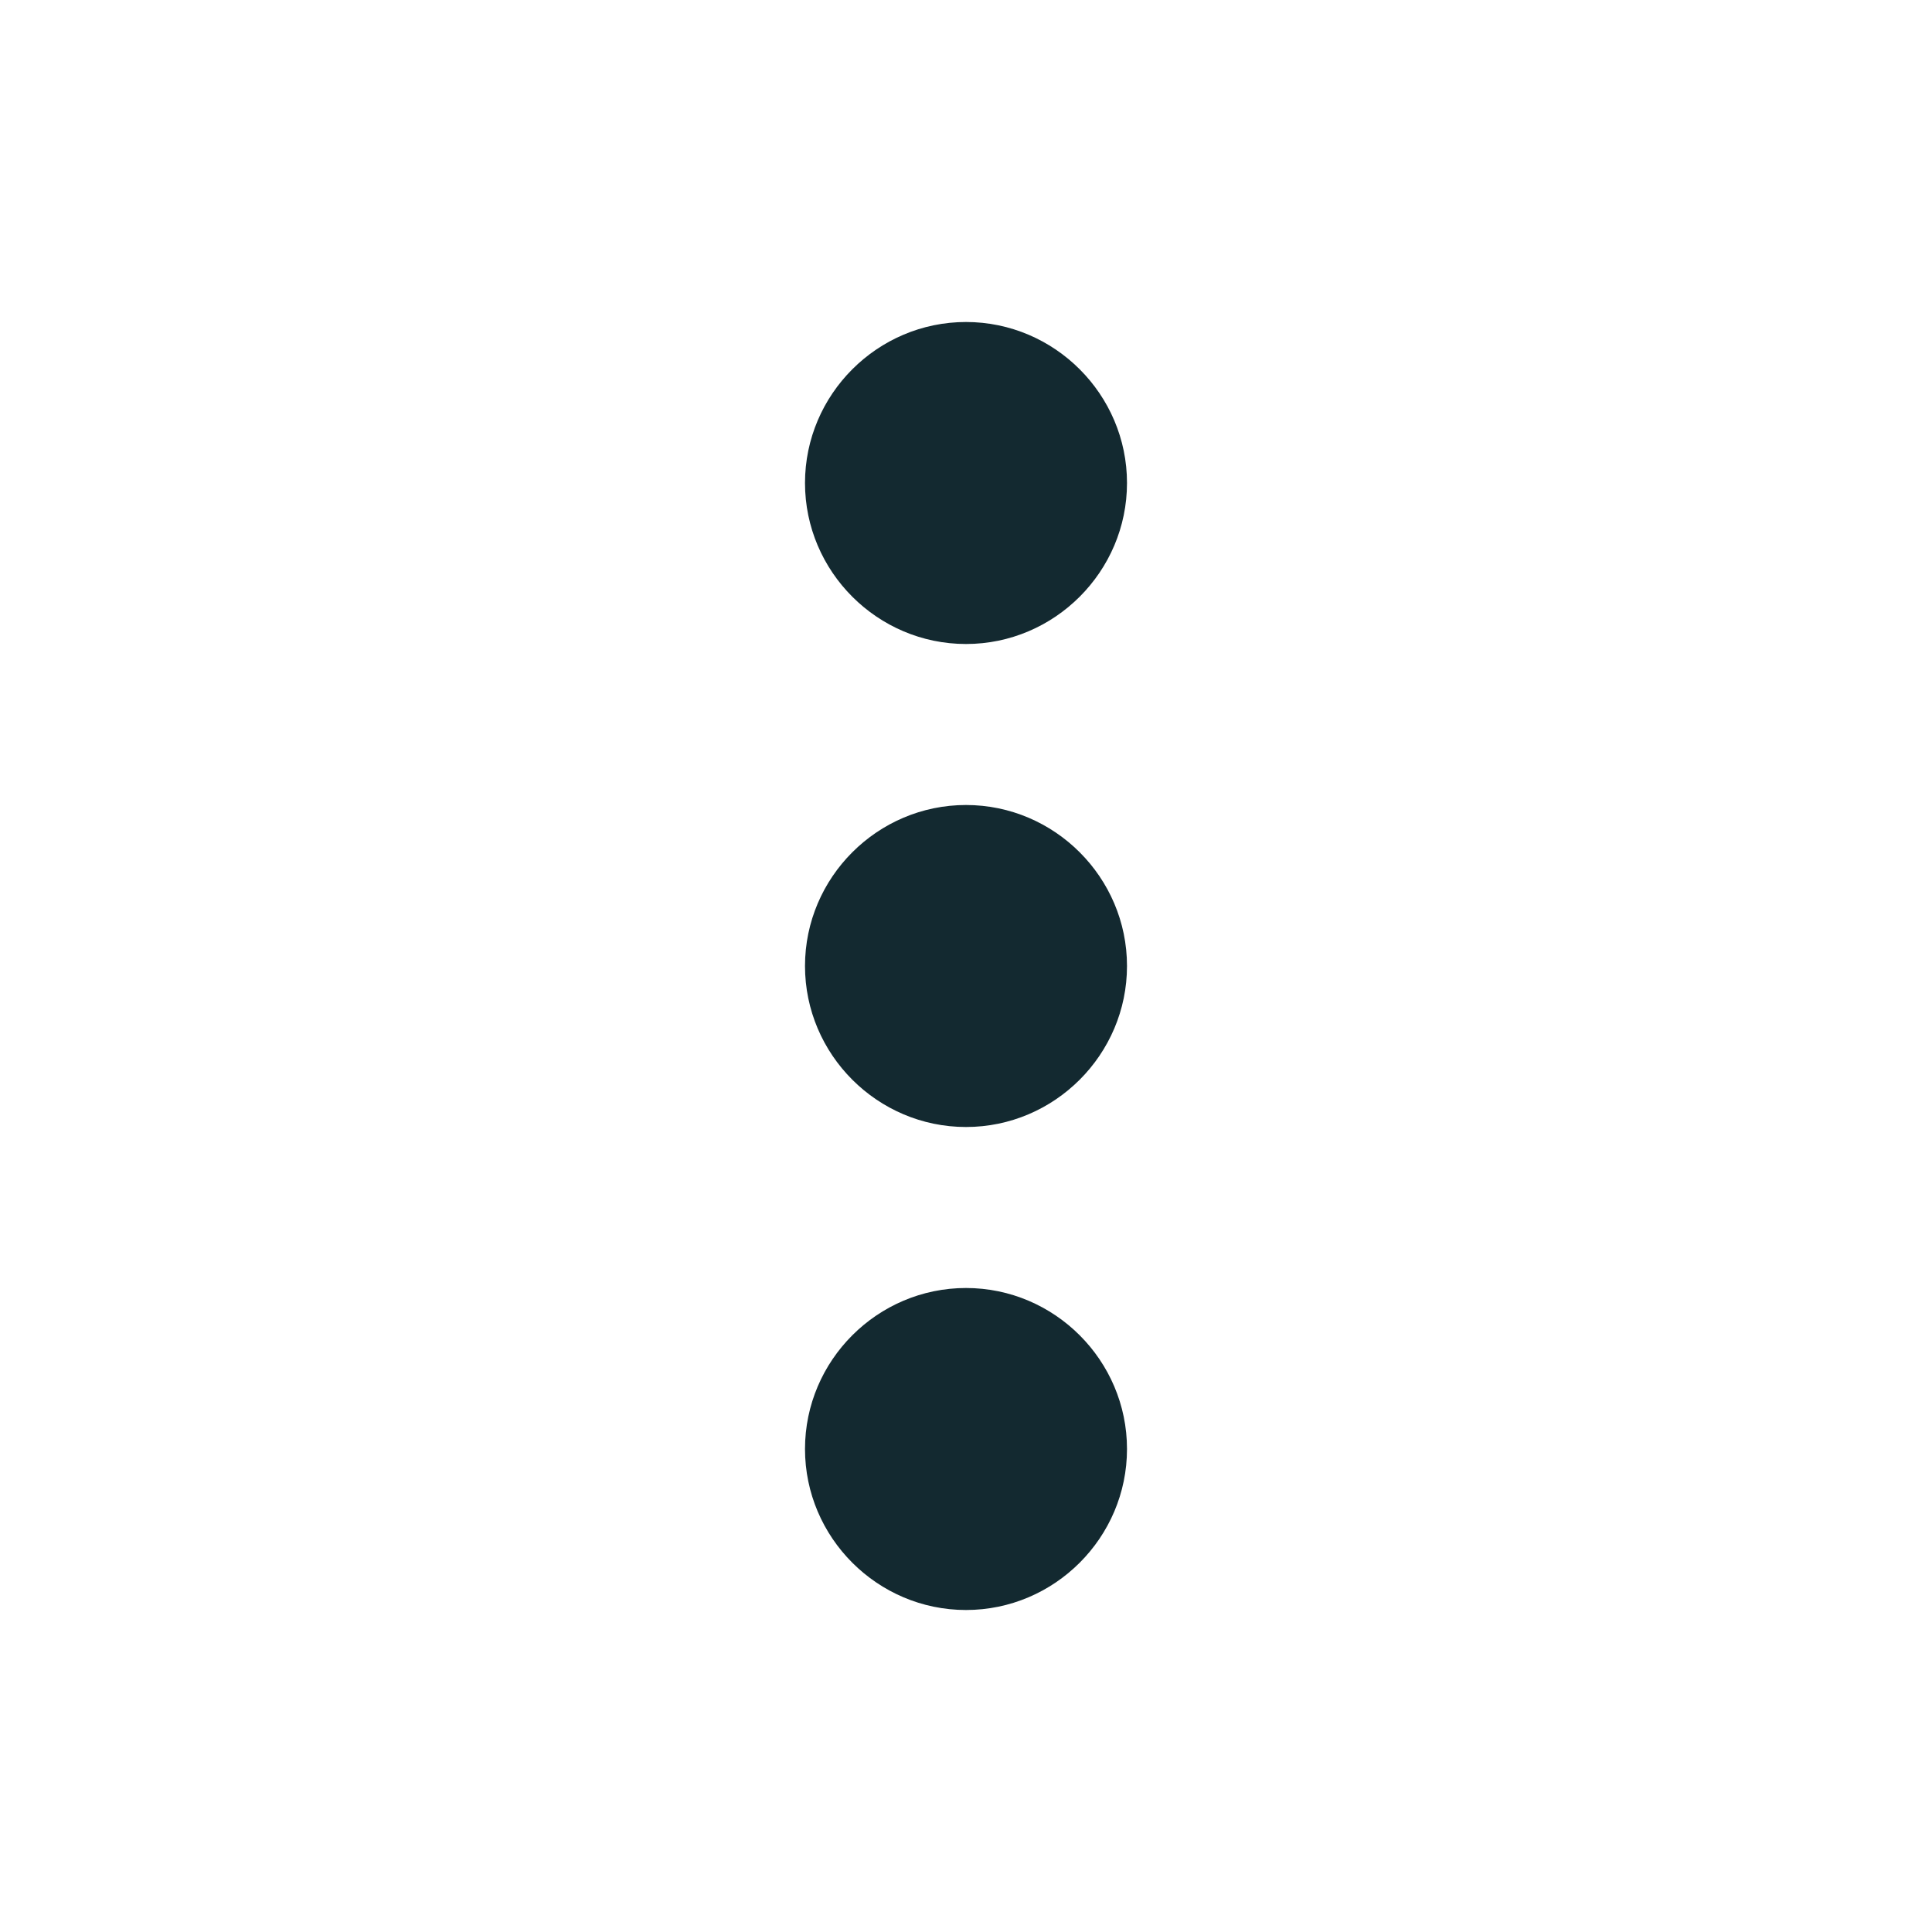
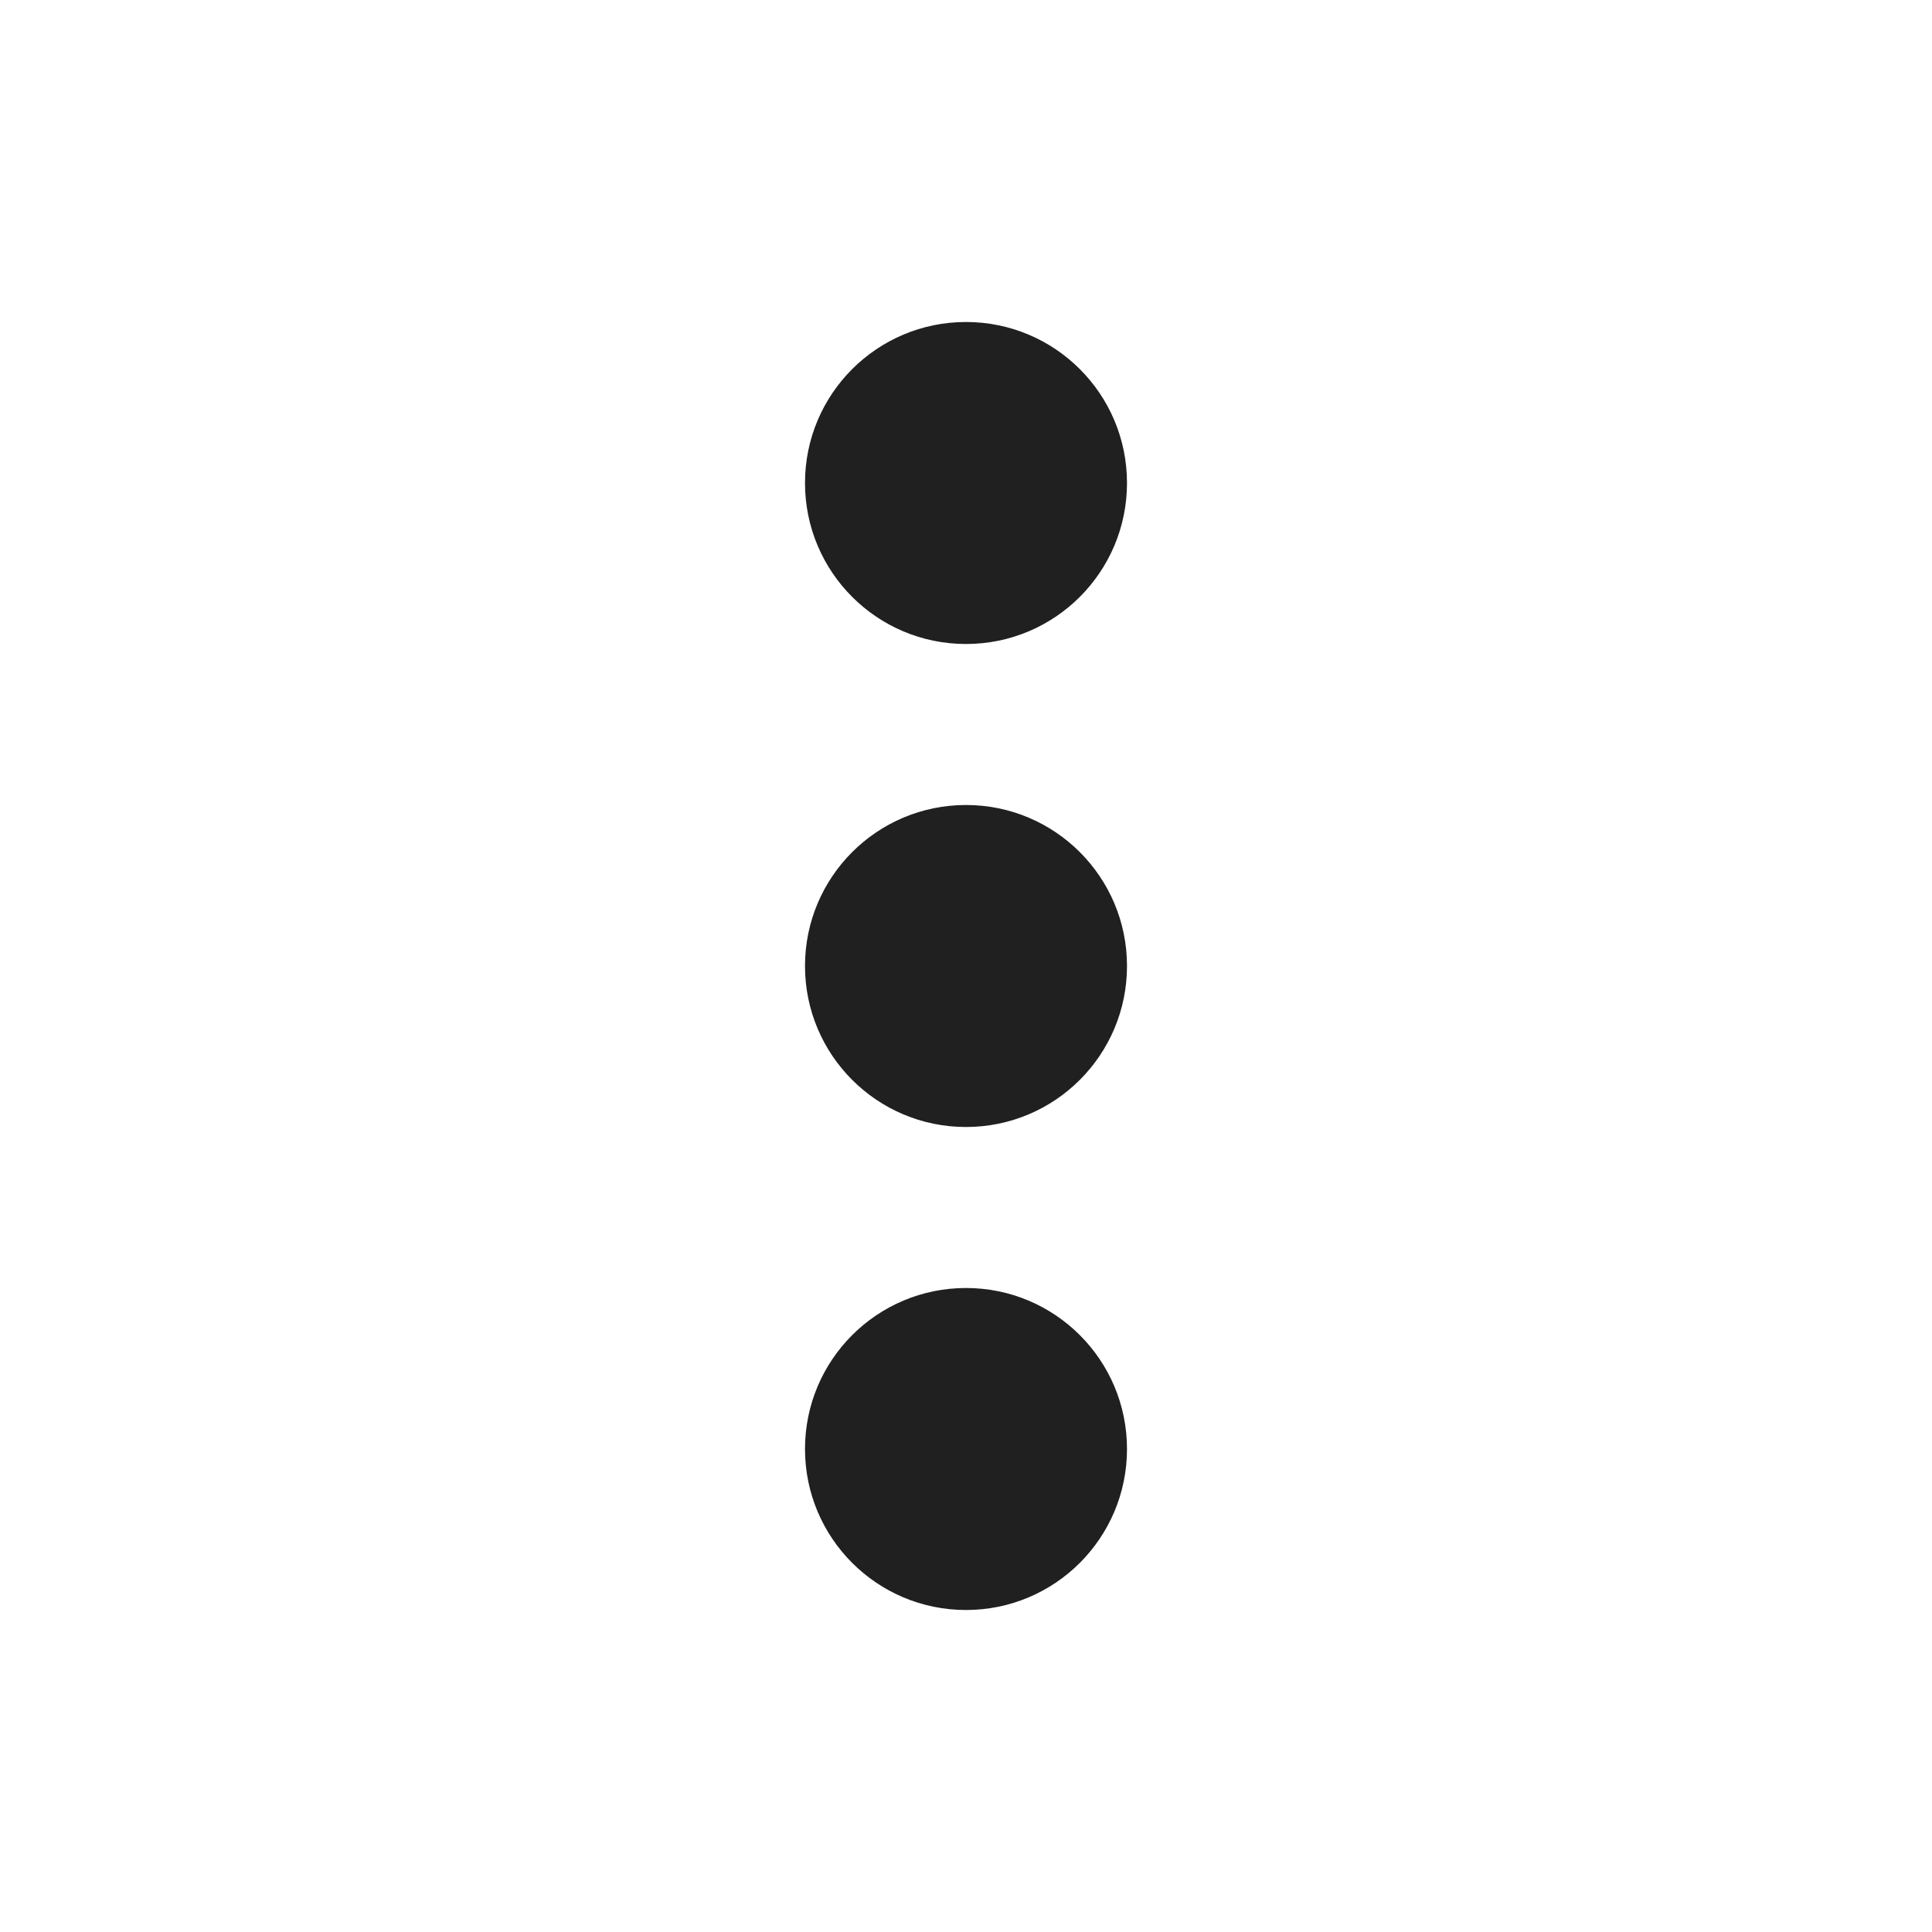
<svg xmlns="http://www.w3.org/2000/svg" width="24" height="24" viewBox="0 0 24 24" fill="none">
-   <path d="M12 8C13.1 8 14 7.1 14 6C14 4.9 13.1 4 12 4C10.9 4 10 4.9 10 6C10 7.1 10.9 8 12 8ZM12 10C10.9 10 10 10.9 10 12C10 13.1 10.9 14 12 14C13.1 14 14 13.1 14 12C14 10.9 13.1 10 12 10ZM12 16C10.9 16 10 16.9 10 18C10 19.1 10.9 20 12 20C13.1 20 14 19.1 14 18C14 16.9 13.1 16 12 16Z" fill="#132930" />
+   <path d="M12 16C13.105 16 14 16.895 14 18C14 19.105 13.105 20 12 20C10.895 20 10 19.105 10 18C10 16.895 10.895 16 12 16ZM12 10C13.105 10 14 10.895 14 12C14 13.105 13.105 14 12 14C10.895 14 10 13.105 10 12C10 10.895 10.895 10 12 10ZM12 4C13.105 4 14 4.895 14 6C14 7.105 13.105 8 12 8C10.895 8 10 7.105 10 6C10 4.895 10.895 4 12 4Z" fill="#202020" />
</svg>
